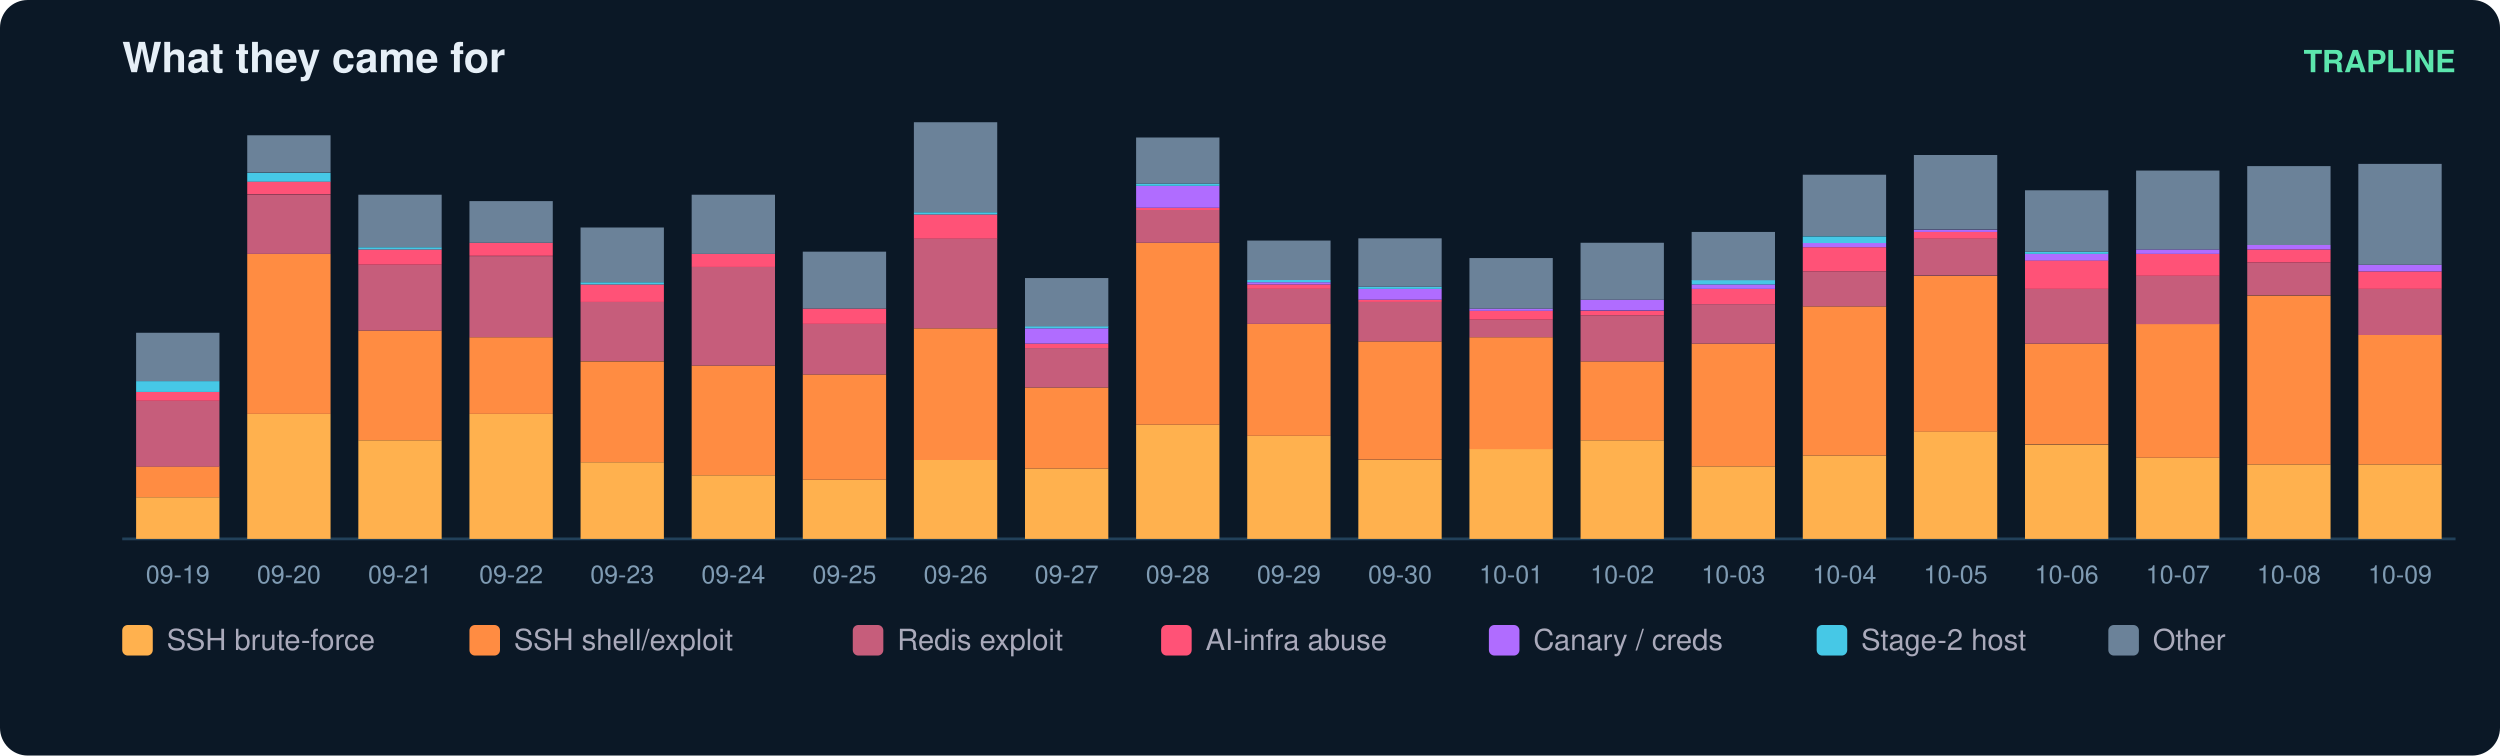
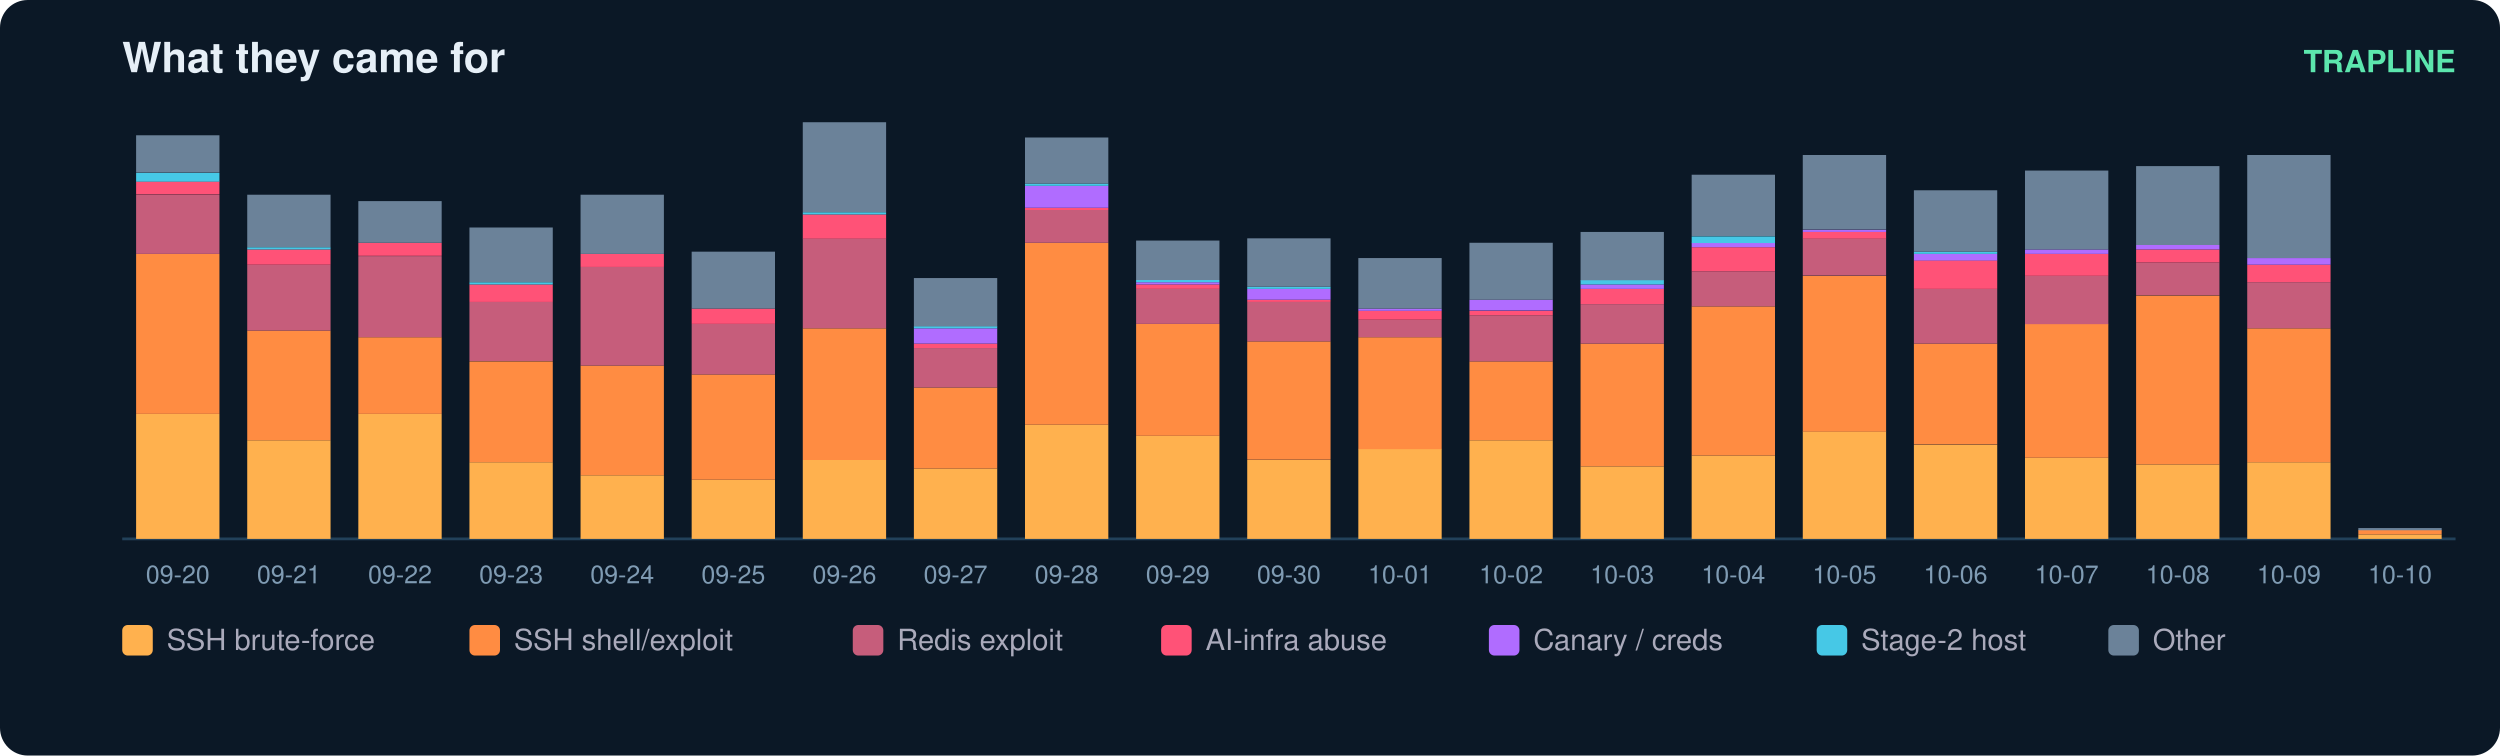
<svg xmlns="http://www.w3.org/2000/svg" width="900" height="272" viewBox="0 0 900 272" font-family="ui-sans-serif,Segoe UI,Helvetica,Arial">
  <rect width="900" height="272" rx="10" fill="#0b1826" />
  <text x="44" y="26" fill="#e6eff7" font-size="15" font-weight="700">What they came for</text>
  <text x="884" y="26" fill="#5ce6ad" font-size="11" text-anchor="end" font-weight="600">TRAPLINE</text>
  <line x1="44" y1="194" x2="884" y2="194" stroke="#22415a" />
-   <rect x="49" y="179.0" width="30" height="15.0" fill="#ffb14e" />
-   <rect x="49" y="167.9" width="30" height="11.1" fill="#ff8c42" />
-   <rect x="49" y="144.3" width="30" height="23.7" fill="#c65d7b" />
-   <rect x="49" y="141.1" width="30" height="3.2" fill="#ff5277" />
-   <rect x="49" y="137.2" width="30" height="3.9" fill="#46c8e6" />
-   <rect x="49" y="119.8" width="30" height="17.4" fill="#6b8299" />
-   <text x="64.0" y="210.0" fill="#7f9bb3" font-size="9" text-anchor="middle">09-19</text>
-   <rect x="89" y="149.0" width="30" height="45.0" fill="#ffb14e" />
-   <rect x="89" y="91.4" width="30" height="57.6" fill="#ff8c42" />
-   <rect x="89" y="70.1" width="30" height="21.3" fill="#c65d7b" />
-   <rect x="89" y="65.3" width="30" height="4.7" fill="#ff5277" />
-   <rect x="89" y="62.2" width="30" height="3.2" fill="#46c8e6" />
-   <rect x="89" y="48.7" width="30" height="13.4" fill="#6b8299" />
-   <text x="104.0" y="210.0" fill="#7f9bb3" font-size="9" text-anchor="middle">09-20</text>
-   <rect x="129" y="158.5" width="30" height="35.5" fill="#ffb14e" />
-   <rect x="129" y="119.0" width="30" height="39.5" fill="#ff8c42" />
-   <rect x="129" y="95.3" width="30" height="23.7" fill="#c65d7b" />
-   <rect x="129" y="89.8" width="30" height="5.5" fill="#ff5277" />
-   <rect x="129" y="89.0" width="30" height="0.8" fill="#46c8e6" />
-   <rect x="129" y="70.1" width="30" height="18.9" fill="#6b8299" />
-   <text x="144.0" y="210.0" fill="#7f9bb3" font-size="9" text-anchor="middle">09-21</text>
-   <rect x="169" y="149.0" width="30" height="45.0" fill="#ffb14e" />
-   <rect x="169" y="121.4" width="30" height="27.6" fill="#ff8c42" />
-   <rect x="169" y="92.2" width="30" height="29.2" fill="#c65d7b" />
-   <rect x="169" y="87.4" width="30" height="4.7" fill="#ff5277" />
-   <rect x="169" y="72.4" width="30" height="15.0" fill="#6b8299" />
-   <text x="184.0" y="210.0" fill="#7f9bb3" font-size="9" text-anchor="middle">09-22</text>
-   <rect x="209" y="166.4" width="30" height="27.6" fill="#ffb14e" />
-   <rect x="209" y="130.1" width="30" height="36.3" fill="#ff8c42" />
-   <rect x="209" y="108.7" width="30" height="21.3" fill="#c65d7b" />
-   <rect x="209" y="102.4" width="30" height="6.3" fill="#ff5277" />
-   <rect x="209" y="101.6" width="30" height="0.8" fill="#46c8e6" />
-   <rect x="209" y="81.9" width="30" height="19.7" fill="#6b8299" />
-   <text x="224.0" y="210.0" fill="#7f9bb3" font-size="9" text-anchor="middle">09-23</text>
-   <rect x="249" y="171.1" width="30" height="22.9" fill="#ffb14e" />
-   <rect x="249" y="131.6" width="30" height="39.5" fill="#ff8c42" />
-   <rect x="249" y="96.1" width="30" height="35.5" fill="#c65d7b" />
-   <rect x="249" y="91.4" width="30" height="4.7" fill="#ff5277" />
-   <rect x="249" y="70.1" width="30" height="21.3" fill="#6b8299" />
-   <text x="264.0" y="210.0" fill="#7f9bb3" font-size="9" text-anchor="middle">09-24</text>
-   <rect x="289" y="172.7" width="30" height="21.3" fill="#ffb14e" />
-   <rect x="289" y="134.8" width="30" height="37.9" fill="#ff8c42" />
-   <rect x="289" y="116.6" width="30" height="18.2" fill="#c65d7b" />
-   <rect x="289" y="111.1" width="30" height="5.5" fill="#ff5277" />
-   <rect x="289" y="90.6" width="30" height="20.5" fill="#6b8299" />
-   <text x="304.0" y="210.0" fill="#7f9bb3" font-size="9" text-anchor="middle">09-25</text>
-   <rect x="329" y="165.6" width="30" height="28.4" fill="#ffb14e" />
-   <rect x="329" y="118.2" width="30" height="47.4" fill="#ff8c42" />
-   <rect x="329" y="85.8" width="30" height="32.4" fill="#c65d7b" />
-   <rect x="329" y="77.2" width="30" height="8.7" fill="#ff5277" />
-   <rect x="329" y="76.4" width="30" height="0.8" fill="#46c8e6" />
-   <rect x="329" y="44.0" width="30" height="32.4" fill="#6b8299" />
-   <text x="344.0" y="210.0" fill="#7f9bb3" font-size="9" text-anchor="middle">09-26</text>
-   <rect x="369" y="168.7" width="30" height="25.3" fill="#ffb14e" />
-   <rect x="369" y="139.5" width="30" height="29.2" fill="#ff8c42" />
-   <rect x="369" y="125.3" width="30" height="14.2" fill="#c65d7b" />
-   <rect x="369" y="123.7" width="30" height="1.6" fill="#ff5277" />
-   <rect x="369" y="118.2" width="30" height="5.5" fill="#b06cff" />
-   <rect x="369" y="117.4" width="30" height="0.8" fill="#46c8e6" />
-   <rect x="369" y="100.1" width="30" height="17.4" fill="#6b8299" />
-   <text x="384.0" y="210.0" fill="#7f9bb3" font-size="9" text-anchor="middle">09-27</text>
-   <rect x="409" y="152.9" width="30" height="41.1" fill="#ffb14e" />
-   <rect x="409" y="87.4" width="30" height="65.5" fill="#ff8c42" />
-   <rect x="409" y="75.6" width="30" height="11.8" fill="#c65d7b" />
-   <rect x="409" y="74.8" width="30" height="0.8" fill="#ff5277" />
-   <rect x="409" y="66.9" width="30" height="7.9" fill="#b06cff" />
-   <rect x="409" y="66.1" width="30" height="0.8" fill="#46c8e6" />
-   <rect x="409" y="49.5" width="30" height="16.6" fill="#6b8299" />
-   <text x="424.0" y="210.0" fill="#7f9bb3" font-size="9" text-anchor="middle">09-28</text>
-   <rect x="449" y="156.9" width="30" height="37.1" fill="#ffb14e" />
-   <rect x="449" y="116.6" width="30" height="40.3" fill="#ff8c42" />
-   <rect x="449" y="104.0" width="30" height="12.6" fill="#c65d7b" />
-   <rect x="449" y="102.4" width="30" height="1.6" fill="#ff5277" />
-   <rect x="449" y="101.6" width="30" height="0.8" fill="#b06cff" />
-   <rect x="449" y="100.8" width="30" height="0.8" fill="#46c8e6" />
-   <rect x="449" y="86.6" width="30" height="14.2" fill="#6b8299" />
-   <text x="464.0" y="210.0" fill="#7f9bb3" font-size="9" text-anchor="middle">09-29</text>
-   <rect x="489" y="165.6" width="30" height="28.4" fill="#ffb14e" />
-   <rect x="489" y="122.9" width="30" height="42.6" fill="#ff8c42" />
-   <rect x="489" y="108.7" width="30" height="14.2" fill="#c65d7b" />
-   <rect x="489" y="107.9" width="30" height="0.8" fill="#ff5277" />
-   <rect x="489" y="104.0" width="30" height="3.9" fill="#b06cff" />
-   <rect x="489" y="103.2" width="30" height="0.8" fill="#46c8e6" />
-   <rect x="489" y="85.8" width="30" height="17.4" fill="#6b8299" />
-   <text x="504.0" y="210.0" fill="#7f9bb3" font-size="9" text-anchor="middle">09-30</text>
-   <rect x="529" y="161.6" width="30" height="32.4" fill="#ffb14e" />
-   <rect x="529" y="121.4" width="30" height="40.3" fill="#ff8c42" />
-   <rect x="529" y="115.1" width="30" height="6.3" fill="#c65d7b" />
-   <rect x="529" y="111.9" width="30" height="3.2" fill="#ff5277" />
-   <rect x="529" y="111.1" width="30" height="0.8" fill="#b06cff" />
-   <rect x="529" y="92.9" width="30" height="18.2" fill="#6b8299" />
-   <text x="544.0" y="210.0" fill="#7f9bb3" font-size="9" text-anchor="middle">10-01</text>
-   <rect x="569" y="158.5" width="30" height="35.5" fill="#ffb14e" />
-   <rect x="569" y="130.1" width="30" height="28.4" fill="#ff8c42" />
-   <rect x="569" y="113.5" width="30" height="16.6" fill="#c65d7b" />
-   <rect x="569" y="111.9" width="30" height="1.6" fill="#ff5277" />
-   <rect x="569" y="107.9" width="30" height="3.9" fill="#b06cff" />
-   <rect x="569" y="87.4" width="30" height="20.5" fill="#6b8299" />
-   <text x="584.0" y="210.0" fill="#7f9bb3" font-size="9" text-anchor="middle">10-02</text>
-   <rect x="609" y="167.9" width="30" height="26.1" fill="#ffb14e" />
-   <rect x="609" y="123.7" width="30" height="44.2" fill="#ff8c42" />
-   <rect x="609" y="109.5" width="30" height="14.2" fill="#c65d7b" />
-   <rect x="609" y="104.0" width="30" height="5.5" fill="#ff5277" />
-   <rect x="609" y="102.4" width="30" height="1.6" fill="#b06cff" />
-   <rect x="609" y="100.8" width="30" height="1.6" fill="#46c8e6" />
-   <rect x="609" y="83.5" width="30" height="17.4" fill="#6b8299" />
-   <text x="624.0" y="210.0" fill="#7f9bb3" font-size="9" text-anchor="middle">10-03</text>
-   <rect x="649" y="164.0" width="30" height="30.0" fill="#ffb14e" />
-   <rect x="649" y="110.3" width="30" height="53.7" fill="#ff8c42" />
-   <rect x="649" y="97.7" width="30" height="12.6" fill="#c65d7b" />
-   <rect x="649" y="89.0" width="30" height="8.7" fill="#ff5277" />
-   <rect x="649" y="87.4" width="30" height="1.6" fill="#b06cff" />
-   <rect x="649" y="85.1" width="30" height="2.4" fill="#46c8e6" />
-   <rect x="649" y="62.9" width="30" height="22.1" fill="#6b8299" />
-   <text x="664.0" y="210.0" fill="#7f9bb3" font-size="9" text-anchor="middle">10-04</text>
-   <rect x="689" y="155.3" width="30" height="38.7" fill="#ffb14e" />
-   <rect x="689" y="99.3" width="30" height="56.1" fill="#ff8c42" />
-   <rect x="689" y="85.8" width="30" height="13.4" fill="#c65d7b" />
-   <rect x="689" y="83.5" width="30" height="2.4" fill="#ff5277" />
-   <rect x="689" y="82.7" width="30" height="0.8" fill="#b06cff" />
-   <rect x="689" y="55.8" width="30" height="26.8" fill="#6b8299" />
-   <text x="704.0" y="210.0" fill="#7f9bb3" font-size="9" text-anchor="middle">10-05</text>
-   <rect x="729" y="160.1" width="30" height="33.9" fill="#ffb14e" />
-   <rect x="729" y="123.7" width="30" height="36.3" fill="#ff8c42" />
-   <rect x="729" y="104.0" width="30" height="19.7" fill="#c65d7b" />
-   <rect x="729" y="93.7" width="30" height="10.3" fill="#ff5277" />
-   <rect x="729" y="91.4" width="30" height="2.4" fill="#b06cff" />
-   <rect x="729" y="90.6" width="30" height="0.8" fill="#46c8e6" />
-   <rect x="729" y="68.5" width="30" height="22.1" fill="#6b8299" />
-   <text x="744.0" y="210.0" fill="#7f9bb3" font-size="9" text-anchor="middle">10-06</text>
-   <rect x="769" y="164.8" width="30" height="29.2" fill="#ffb14e" />
-   <rect x="769" y="116.6" width="30" height="48.2" fill="#ff8c42" />
-   <rect x="769" y="99.3" width="30" height="17.4" fill="#c65d7b" />
-   <rect x="769" y="91.4" width="30" height="7.9" fill="#ff5277" />
-   <rect x="769" y="89.8" width="30" height="1.6" fill="#b06cff" />
-   <rect x="769" y="61.4" width="30" height="28.4" fill="#6b8299" />
-   <text x="784.0" y="210.0" fill="#7f9bb3" font-size="9" text-anchor="middle">10-07</text>
-   <rect x="809" y="167.2" width="30" height="26.8" fill="#ffb14e" />
-   <rect x="809" y="106.4" width="30" height="60.8" fill="#ff8c42" />
-   <rect x="809" y="94.5" width="30" height="11.8" fill="#c65d7b" />
-   <rect x="809" y="89.8" width="30" height="4.7" fill="#ff5277" />
-   <rect x="809" y="88.2" width="30" height="1.6" fill="#b06cff" />
-   <rect x="809" y="59.8" width="30" height="28.4" fill="#6b8299" />
-   <text x="824.0" y="210.0" fill="#7f9bb3" font-size="9" text-anchor="middle">10-08</text>
-   <rect x="849" y="167.2" width="30" height="26.8" fill="#ffb14e" />
-   <rect x="849" y="120.6" width="30" height="46.6" fill="#ff8c42" />
-   <rect x="849" y="104.0" width="30" height="16.6" fill="#c65d7b" />
-   <rect x="849" y="97.7" width="30" height="6.3" fill="#ff5277" />
-   <rect x="849" y="95.3" width="30" height="2.4" fill="#b06cff" />
-   <rect x="849" y="59.0" width="30" height="36.3" fill="#6b8299" />
-   <text x="864.0" y="210.0" fill="#7f9bb3" font-size="9" text-anchor="middle">10-09</text>
+   <rect x="49" y="149.0" width="30" height="45.0" fill="#ffb14e" />
+   <rect x="49" y="91.4" width="30" height="57.6" fill="#ff8c42" />
+   <rect x="49" y="70.1" width="30" height="21.3" fill="#c65d7b" />
+   <rect x="49" y="65.3" width="30" height="4.7" fill="#ff5277" />
+   <rect x="49" y="62.2" width="30" height="3.2" fill="#46c8e6" />
+   <rect x="49" y="48.7" width="30" height="13.4" fill="#6b8299" />
+   <text x="64.0" y="210.0" fill="#7f9bb3" font-size="9" text-anchor="middle">09-20</text>
+   <rect x="89" y="158.5" width="30" height="35.5" fill="#ffb14e" />
+   <rect x="89" y="119.0" width="30" height="39.5" fill="#ff8c42" />
+   <rect x="89" y="95.3" width="30" height="23.7" fill="#c65d7b" />
+   <rect x="89" y="89.8" width="30" height="5.5" fill="#ff5277" />
+   <rect x="89" y="89.0" width="30" height="0.8" fill="#46c8e6" />
+   <rect x="89" y="70.1" width="30" height="18.9" fill="#6b8299" />
+   <text x="104.0" y="210.0" fill="#7f9bb3" font-size="9" text-anchor="middle">09-21</text>
+   <rect x="129" y="149.0" width="30" height="45.0" fill="#ffb14e" />
+   <rect x="129" y="121.4" width="30" height="27.6" fill="#ff8c42" />
+   <rect x="129" y="92.2" width="30" height="29.2" fill="#c65d7b" />
+   <rect x="129" y="87.4" width="30" height="4.7" fill="#ff5277" />
+   <rect x="129" y="72.4" width="30" height="15.0" fill="#6b8299" />
+   <text x="144.0" y="210.0" fill="#7f9bb3" font-size="9" text-anchor="middle">09-22</text>
+   <rect x="169" y="166.4" width="30" height="27.6" fill="#ffb14e" />
+   <rect x="169" y="130.1" width="30" height="36.3" fill="#ff8c42" />
+   <rect x="169" y="108.7" width="30" height="21.3" fill="#c65d7b" />
+   <rect x="169" y="102.4" width="30" height="6.3" fill="#ff5277" />
+   <rect x="169" y="101.6" width="30" height="0.8" fill="#46c8e6" />
+   <rect x="169" y="81.9" width="30" height="19.7" fill="#6b8299" />
+   <text x="184.0" y="210.0" fill="#7f9bb3" font-size="9" text-anchor="middle">09-23</text>
+   <rect x="209" y="171.1" width="30" height="22.9" fill="#ffb14e" />
+   <rect x="209" y="131.6" width="30" height="39.5" fill="#ff8c42" />
+   <rect x="209" y="96.1" width="30" height="35.5" fill="#c65d7b" />
+   <rect x="209" y="91.4" width="30" height="4.7" fill="#ff5277" />
+   <rect x="209" y="70.1" width="30" height="21.3" fill="#6b8299" />
+   <text x="224.0" y="210.0" fill="#7f9bb3" font-size="9" text-anchor="middle">09-24</text>
+   <rect x="249" y="172.7" width="30" height="21.3" fill="#ffb14e" />
+   <rect x="249" y="134.8" width="30" height="37.9" fill="#ff8c42" />
+   <rect x="249" y="116.6" width="30" height="18.2" fill="#c65d7b" />
+   <rect x="249" y="111.1" width="30" height="5.5" fill="#ff5277" />
+   <rect x="249" y="90.6" width="30" height="20.5" fill="#6b8299" />
+   <text x="264.0" y="210.0" fill="#7f9bb3" font-size="9" text-anchor="middle">09-25</text>
+   <rect x="289" y="165.6" width="30" height="28.4" fill="#ffb14e" />
+   <rect x="289" y="118.2" width="30" height="47.4" fill="#ff8c42" />
+   <rect x="289" y="85.8" width="30" height="32.4" fill="#c65d7b" />
+   <rect x="289" y="77.2" width="30" height="8.7" fill="#ff5277" />
+   <rect x="289" y="76.4" width="30" height="0.8" fill="#46c8e6" />
+   <rect x="289" y="44.0" width="30" height="32.4" fill="#6b8299" />
+   <text x="304.0" y="210.0" fill="#7f9bb3" font-size="9" text-anchor="middle">09-26</text>
+   <rect x="329" y="168.7" width="30" height="25.3" fill="#ffb14e" />
+   <rect x="329" y="139.5" width="30" height="29.2" fill="#ff8c42" />
+   <rect x="329" y="125.3" width="30" height="14.2" fill="#c65d7b" />
+   <rect x="329" y="123.7" width="30" height="1.6" fill="#ff5277" />
+   <rect x="329" y="118.2" width="30" height="5.5" fill="#b06cff" />
+   <rect x="329" y="117.4" width="30" height="0.8" fill="#46c8e6" />
+   <rect x="329" y="100.1" width="30" height="17.4" fill="#6b8299" />
+   <text x="344.0" y="210.0" fill="#7f9bb3" font-size="9" text-anchor="middle">09-27</text>
+   <rect x="369" y="152.9" width="30" height="41.1" fill="#ffb14e" />
+   <rect x="369" y="87.4" width="30" height="65.5" fill="#ff8c42" />
+   <rect x="369" y="75.6" width="30" height="11.8" fill="#c65d7b" />
+   <rect x="369" y="74.8" width="30" height="0.8" fill="#ff5277" />
+   <rect x="369" y="66.9" width="30" height="7.9" fill="#b06cff" />
+   <rect x="369" y="66.1" width="30" height="0.8" fill="#46c8e6" />
+   <rect x="369" y="49.5" width="30" height="16.6" fill="#6b8299" />
+   <text x="384.0" y="210.0" fill="#7f9bb3" font-size="9" text-anchor="middle">09-28</text>
+   <rect x="409" y="156.9" width="30" height="37.1" fill="#ffb14e" />
+   <rect x="409" y="116.6" width="30" height="40.3" fill="#ff8c42" />
+   <rect x="409" y="104.0" width="30" height="12.6" fill="#c65d7b" />
+   <rect x="409" y="102.4" width="30" height="1.6" fill="#ff5277" />
+   <rect x="409" y="101.6" width="30" height="0.8" fill="#b06cff" />
+   <rect x="409" y="100.8" width="30" height="0.8" fill="#46c8e6" />
+   <rect x="409" y="86.6" width="30" height="14.2" fill="#6b8299" />
+   <text x="424.0" y="210.0" fill="#7f9bb3" font-size="9" text-anchor="middle">09-29</text>
+   <rect x="449" y="165.6" width="30" height="28.4" fill="#ffb14e" />
+   <rect x="449" y="122.9" width="30" height="42.6" fill="#ff8c42" />
+   <rect x="449" y="108.7" width="30" height="14.2" fill="#c65d7b" />
+   <rect x="449" y="107.9" width="30" height="0.8" fill="#ff5277" />
+   <rect x="449" y="104.0" width="30" height="3.9" fill="#b06cff" />
+   <rect x="449" y="103.2" width="30" height="0.8" fill="#46c8e6" />
+   <rect x="449" y="85.8" width="30" height="17.4" fill="#6b8299" />
+   <text x="464.0" y="210.0" fill="#7f9bb3" font-size="9" text-anchor="middle">09-30</text>
+   <rect x="489" y="161.6" width="30" height="32.4" fill="#ffb14e" />
+   <rect x="489" y="121.4" width="30" height="40.3" fill="#ff8c42" />
+   <rect x="489" y="115.1" width="30" height="6.3" fill="#c65d7b" />
+   <rect x="489" y="111.9" width="30" height="3.2" fill="#ff5277" />
+   <rect x="489" y="111.1" width="30" height="0.8" fill="#b06cff" />
+   <rect x="489" y="92.9" width="30" height="18.2" fill="#6b8299" />
+   <text x="504.0" y="210.0" fill="#7f9bb3" font-size="9" text-anchor="middle">10-01</text>
+   <rect x="529" y="158.5" width="30" height="35.5" fill="#ffb14e" />
+   <rect x="529" y="130.1" width="30" height="28.4" fill="#ff8c42" />
+   <rect x="529" y="113.5" width="30" height="16.6" fill="#c65d7b" />
+   <rect x="529" y="111.9" width="30" height="1.6" fill="#ff5277" />
+   <rect x="529" y="107.9" width="30" height="3.9" fill="#b06cff" />
+   <rect x="529" y="87.4" width="30" height="20.5" fill="#6b8299" />
+   <text x="544.0" y="210.0" fill="#7f9bb3" font-size="9" text-anchor="middle">10-02</text>
+   <rect x="569" y="167.9" width="30" height="26.1" fill="#ffb14e" />
+   <rect x="569" y="123.7" width="30" height="44.2" fill="#ff8c42" />
+   <rect x="569" y="109.5" width="30" height="14.2" fill="#c65d7b" />
+   <rect x="569" y="104.0" width="30" height="5.5" fill="#ff5277" />
+   <rect x="569" y="102.4" width="30" height="1.6" fill="#b06cff" />
+   <rect x="569" y="100.8" width="30" height="1.6" fill="#46c8e6" />
+   <rect x="569" y="83.5" width="30" height="17.4" fill="#6b8299" />
+   <text x="584.0" y="210.0" fill="#7f9bb3" font-size="9" text-anchor="middle">10-03</text>
+   <rect x="609" y="164.0" width="30" height="30.0" fill="#ffb14e" />
+   <rect x="609" y="110.3" width="30" height="53.7" fill="#ff8c42" />
+   <rect x="609" y="97.7" width="30" height="12.6" fill="#c65d7b" />
+   <rect x="609" y="89.0" width="30" height="8.7" fill="#ff5277" />
+   <rect x="609" y="87.4" width="30" height="1.6" fill="#b06cff" />
+   <rect x="609" y="85.1" width="30" height="2.4" fill="#46c8e6" />
+   <rect x="609" y="62.9" width="30" height="22.1" fill="#6b8299" />
+   <text x="624.0" y="210.0" fill="#7f9bb3" font-size="9" text-anchor="middle">10-04</text>
+   <rect x="649" y="155.3" width="30" height="38.7" fill="#ffb14e" />
+   <rect x="649" y="99.3" width="30" height="56.1" fill="#ff8c42" />
+   <rect x="649" y="85.8" width="30" height="13.4" fill="#c65d7b" />
+   <rect x="649" y="83.5" width="30" height="2.4" fill="#ff5277" />
+   <rect x="649" y="82.7" width="30" height="0.8" fill="#b06cff" />
+   <rect x="649" y="55.8" width="30" height="26.8" fill="#6b8299" />
+   <text x="664.0" y="210.0" fill="#7f9bb3" font-size="9" text-anchor="middle">10-05</text>
+   <rect x="689" y="160.1" width="30" height="33.9" fill="#ffb14e" />
+   <rect x="689" y="123.7" width="30" height="36.3" fill="#ff8c42" />
+   <rect x="689" y="104.0" width="30" height="19.7" fill="#c65d7b" />
+   <rect x="689" y="93.7" width="30" height="10.3" fill="#ff5277" />
+   <rect x="689" y="91.4" width="30" height="2.4" fill="#b06cff" />
+   <rect x="689" y="90.6" width="30" height="0.8" fill="#46c8e6" />
+   <rect x="689" y="68.5" width="30" height="22.1" fill="#6b8299" />
+   <text x="704.0" y="210.0" fill="#7f9bb3" font-size="9" text-anchor="middle">10-06</text>
+   <rect x="729" y="164.8" width="30" height="29.2" fill="#ffb14e" />
+   <rect x="729" y="116.6" width="30" height="48.2" fill="#ff8c42" />
+   <rect x="729" y="99.3" width="30" height="17.4" fill="#c65d7b" />
+   <rect x="729" y="91.4" width="30" height="7.9" fill="#ff5277" />
+   <rect x="729" y="89.8" width="30" height="1.6" fill="#b06cff" />
+   <rect x="729" y="61.4" width="30" height="28.4" fill="#6b8299" />
+   <text x="744.0" y="210.0" fill="#7f9bb3" font-size="9" text-anchor="middle">10-07</text>
+   <rect x="769" y="167.2" width="30" height="26.8" fill="#ffb14e" />
+   <rect x="769" y="106.4" width="30" height="60.8" fill="#ff8c42" />
+   <rect x="769" y="94.5" width="30" height="11.8" fill="#c65d7b" />
+   <rect x="769" y="89.8" width="30" height="4.7" fill="#ff5277" />
+   <rect x="769" y="88.2" width="30" height="1.6" fill="#b06cff" />
+   <rect x="769" y="59.8" width="30" height="28.4" fill="#6b8299" />
+   <text x="784.0" y="210.0" fill="#7f9bb3" font-size="9" text-anchor="middle">10-08</text>
+   <rect x="809" y="166.4" width="30" height="27.6" fill="#ffb14e" />
+   <rect x="809" y="118.2" width="30" height="48.2" fill="#ff8c42" />
+   <rect x="809" y="101.6" width="30" height="16.6" fill="#c65d7b" />
+   <rect x="809" y="95.3" width="30" height="6.3" fill="#ff5277" />
+   <rect x="809" y="92.9" width="30" height="2.4" fill="#b06cff" />
+   <rect x="809" y="55.8" width="30" height="37.1" fill="#6b8299" />
+   <text x="824.0" y="210.0" fill="#7f9bb3" font-size="9" text-anchor="middle">10-09</text>
+   <rect x="849" y="192.4" width="30" height="1.6" fill="#ffb14e" />
+   <rect x="849" y="190.8" width="30" height="1.6" fill="#ff8c42" />
+   <rect x="849" y="190.1" width="30" height="0.8" fill="#6b8299" />
+   <text x="864.0" y="210.0" fill="#7f9bb3" font-size="9" text-anchor="middle">10-10</text>
  <rect x="44" y="225" width="11" height="11" rx="2" fill="#ffb14e" />
  <text x="60" y="234" fill="#aab" font-size="10.5">SSH brute-force</text>
  <rect x="169" y="225" width="11" height="11" rx="2" fill="#ff8c42" />
  <text x="185" y="234" fill="#aab" font-size="10.5">SSH shell/exploit</text>
  <rect x="307" y="225" width="11" height="11" rx="2" fill="#c65d7b" />
  <text x="323" y="234" fill="#aab" font-size="10.5">Redis exploit</text>
  <rect x="418" y="225" width="11" height="11" rx="2" fill="#ff5277" />
  <text x="434" y="234" fill="#aab" font-size="10.5">AI-infra abuse</text>
  <rect x="536" y="225" width="11" height="11" rx="2" fill="#b06cff" />
  <text x="552" y="234" fill="#aab" font-size="10.5">Canary / creds</text>
  <rect x="654" y="225" width="11" height="11" rx="2" fill="#46c8e6" />
  <text x="670" y="234" fill="#aab" font-size="10.5">Stage-2 host</text>
  <rect x="759" y="225" width="11" height="11" rx="2" fill="#6b8299" />
  <text x="775" y="234" fill="#aab" font-size="10.5">Other</text>
</svg>
